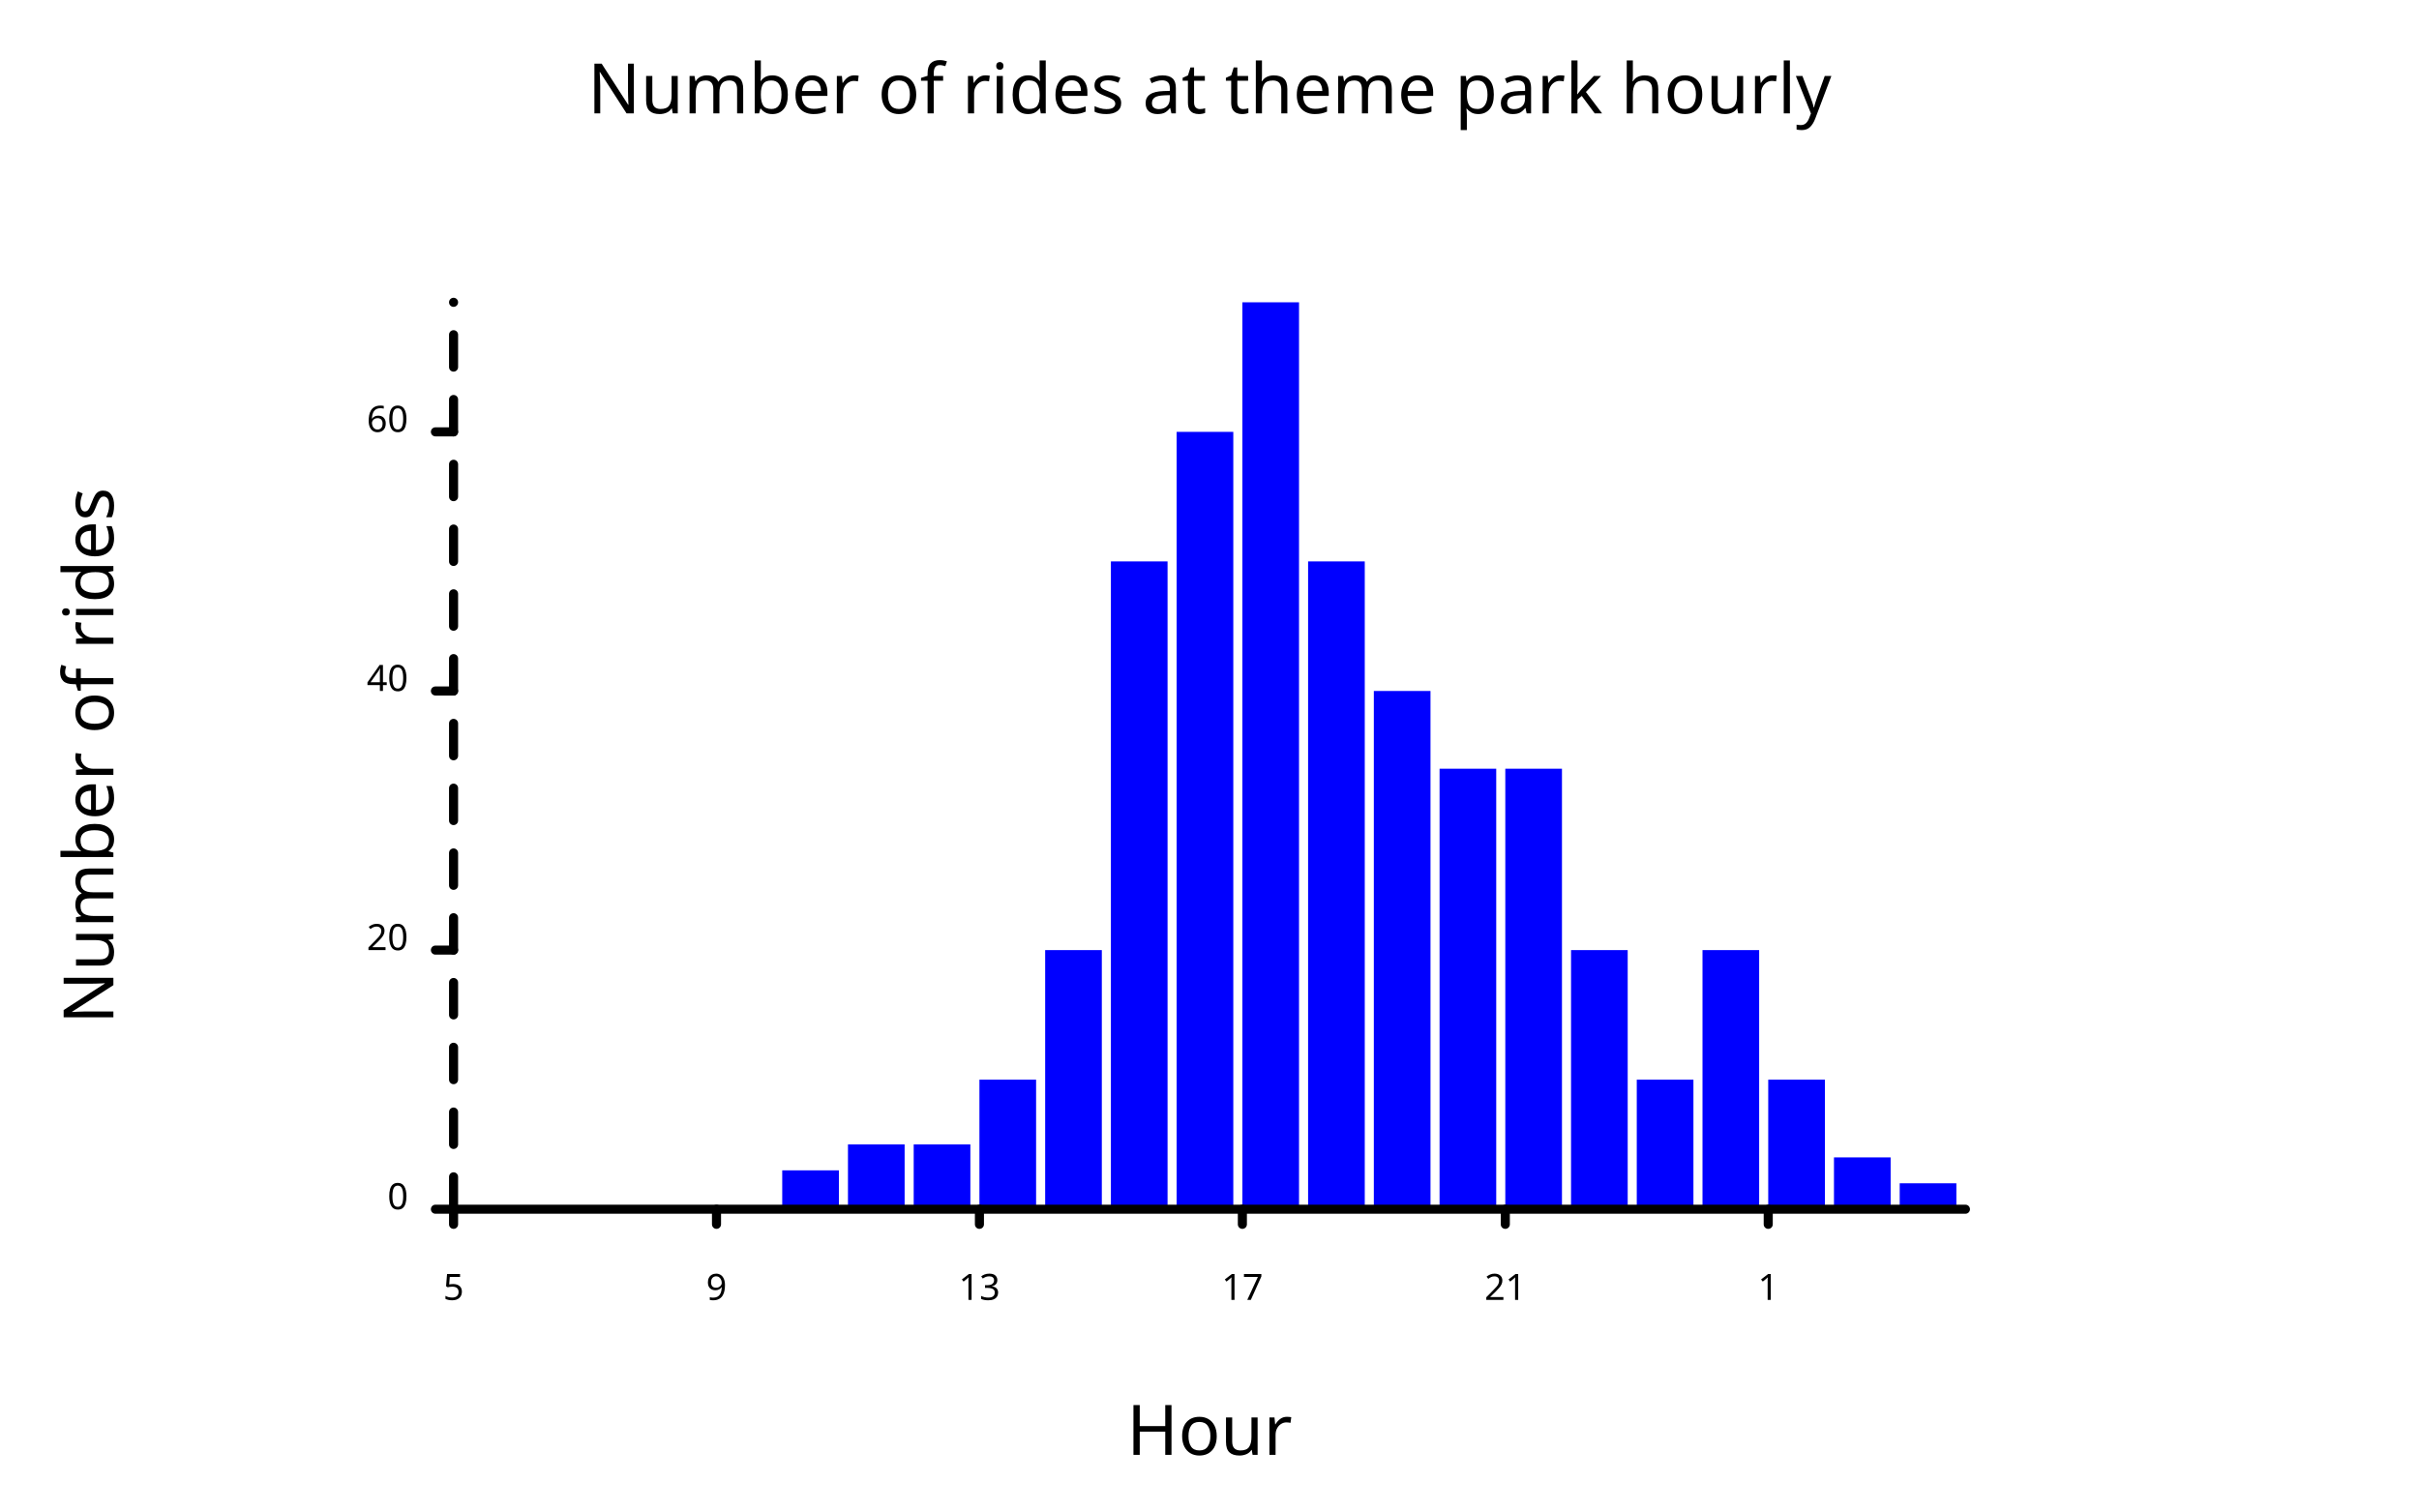
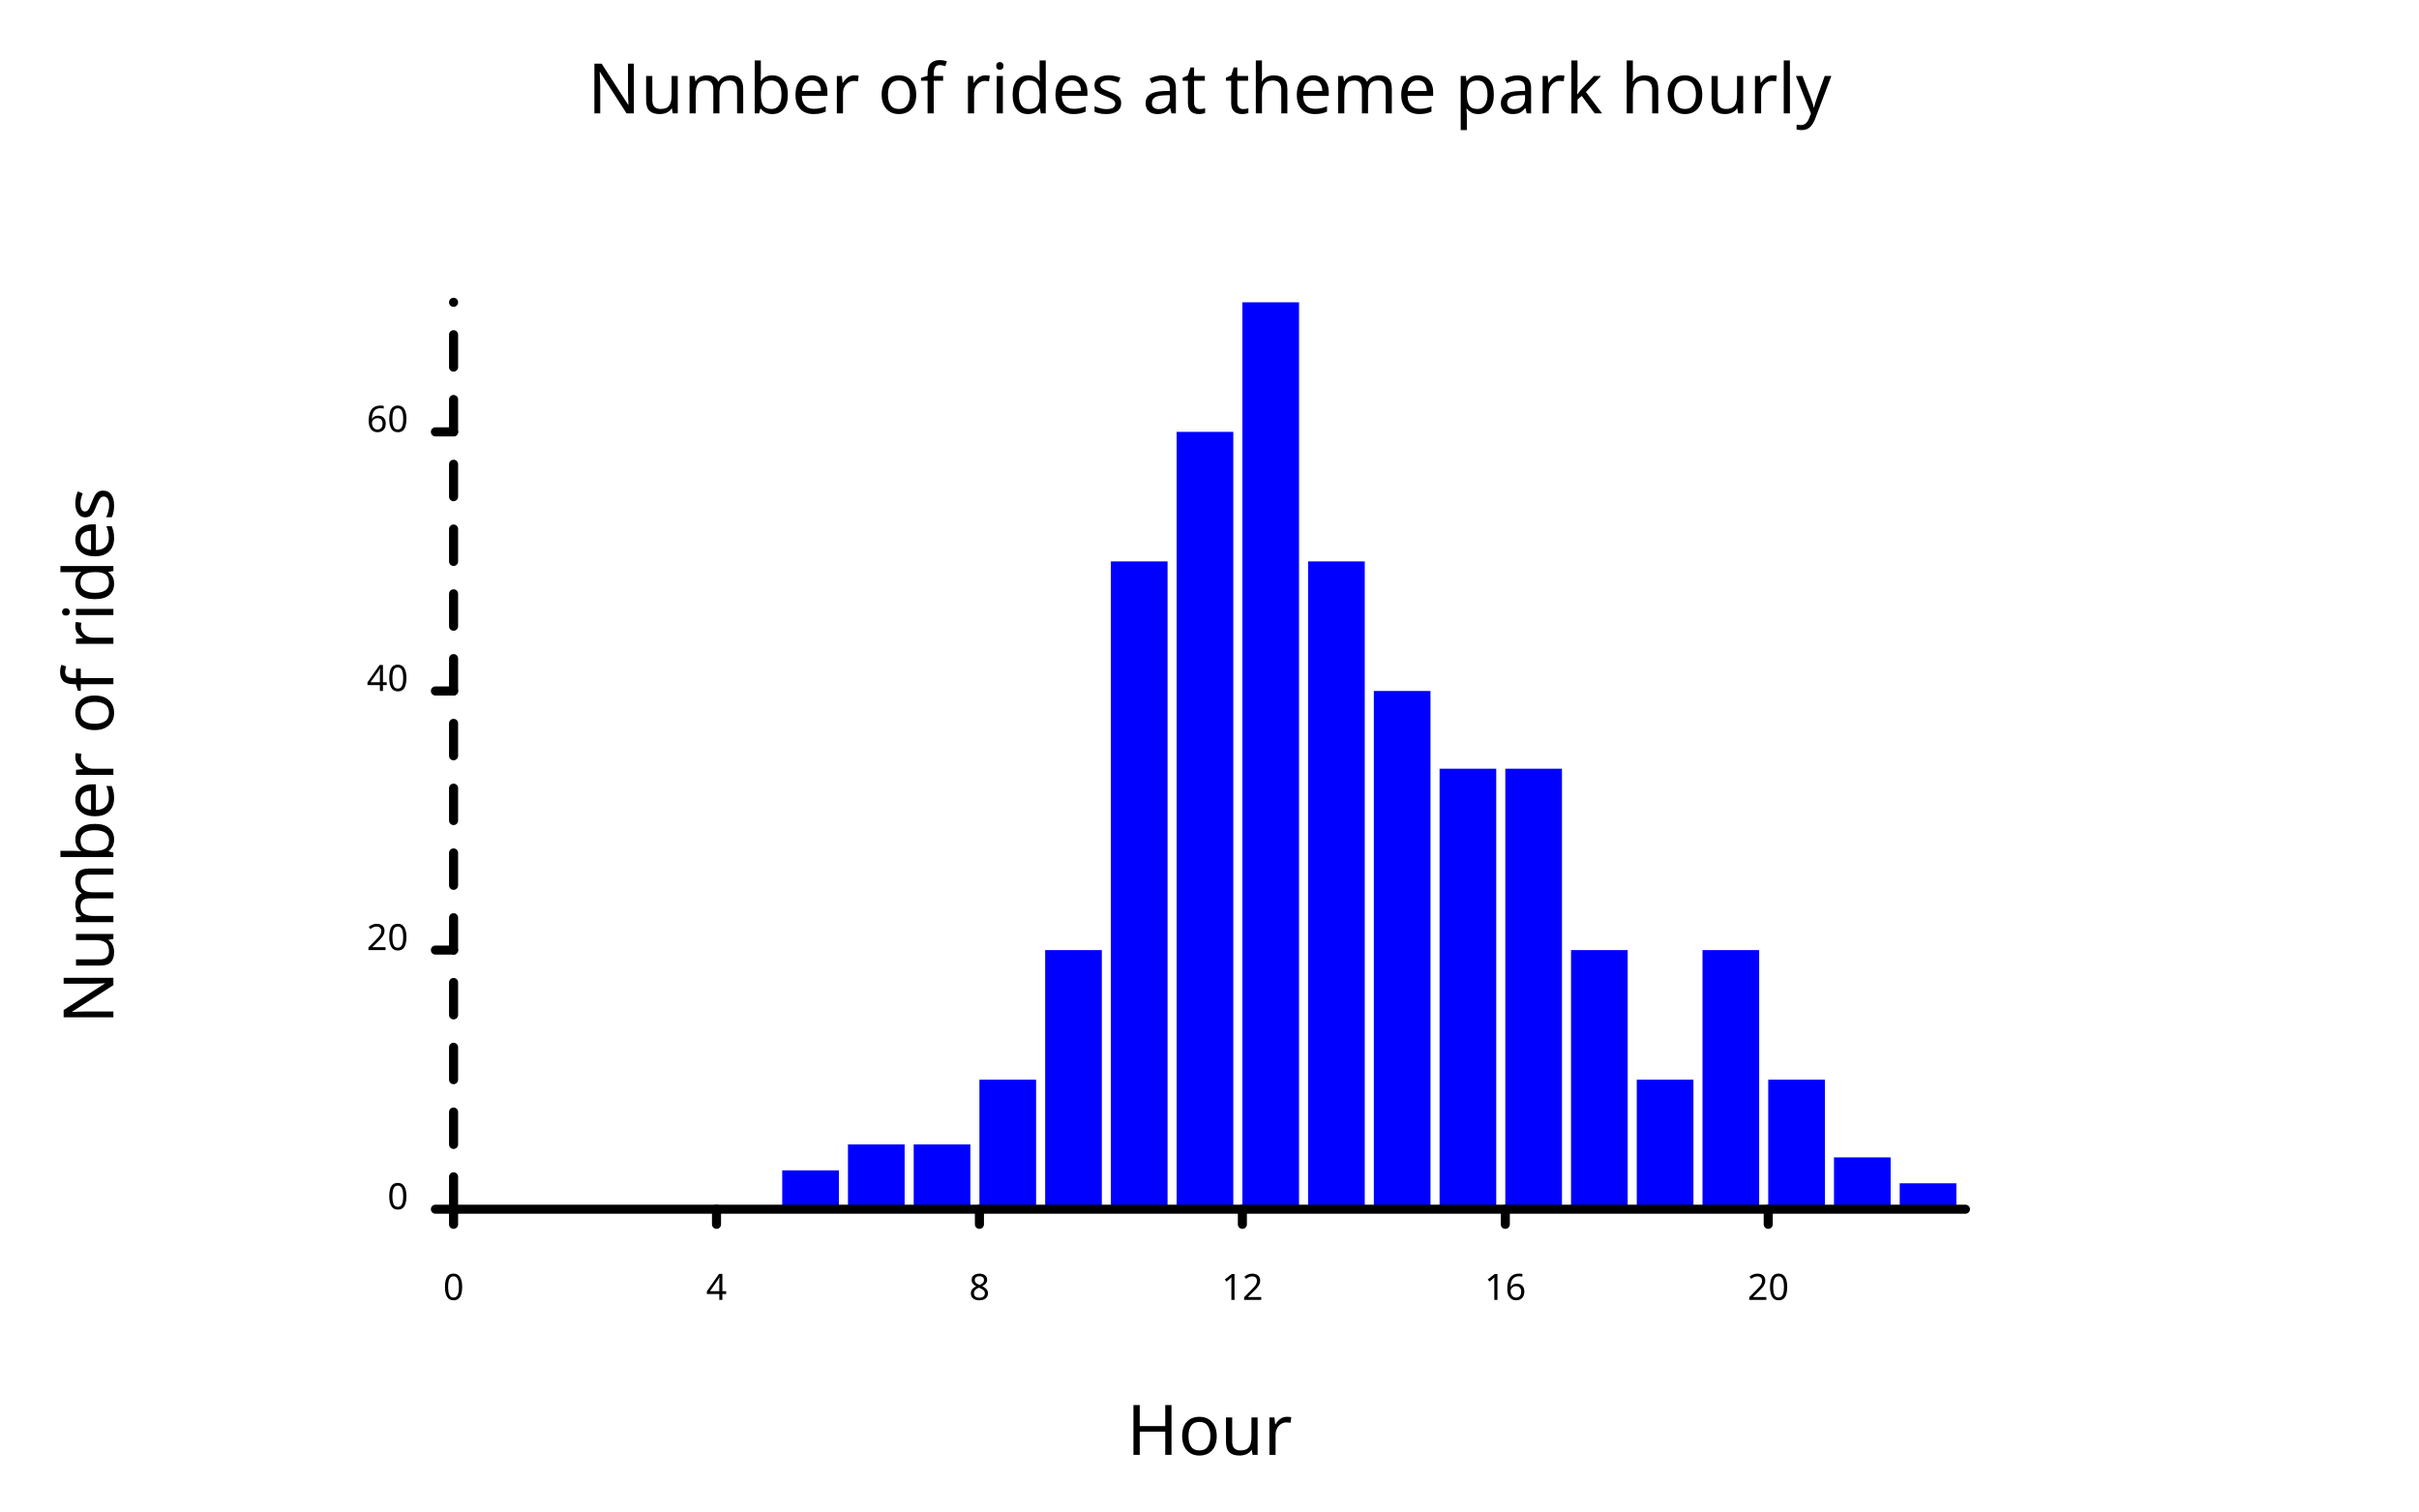
<svg xmlns="http://www.w3.org/2000/svg" class="poloto" width="800" height="500" viewBox="0 0 800 500">
  <style>.poloto { stroke-linecap:round; stroke-linejoin:round; font-family: 'Tahoma', sans-serif; background-color: AliceBlue;} .poloto_scatter{stroke-width:7} .poloto_line{stroke-width:2} .poloto_text{fill: black;} .poloto_axis_lines{stroke: black;stroke-width:3;fill:none;stroke-dasharray:none} .poloto0stroke{stroke:  blue;} .poloto1stroke{stroke:  red;} .poloto2stroke{stroke:  green;} .poloto3stroke{stroke:  gold;} .poloto4stroke{stroke:  aqua;} .poloto5stroke{stroke:  lime;} .poloto6stroke{stroke:  orange;} .poloto7stroke{stroke:  chocolate;} .poloto0fill{fill:blue;} .poloto1fill{fill:red;} .poloto2fill{fill:green;} .poloto3fill{fill:gold;} .poloto4fill{fill:aqua;} .poloto5fill{fill:lime;} .poloto6fill{fill:orange;} .poloto7fill{fill:chocolate;}</style>
  <text class="poloto_text poloto_legend_text" alignment-baseline="middle" text-anchor="start" font-size="large" x="675" y="100" />
  <g class="poloto_histo poloto0fill">
    <rect x="150" y="400" width="18.739" height="0" />
    <rect x="171.739" y="400" width="18.739" height="0" />
    <rect x="193.478" y="400" width="18.739" height="0" />
    <rect x="215.217" y="400" width="18.739" height="0" />
    <rect x="236.957" y="400" width="18.739" height="0" />
    <rect x="258.696" y="387.143" width="18.739" height="12.857" />
    <rect x="280.435" y="378.571" width="18.739" height="21.429" />
    <rect x="302.174" y="378.571" width="18.739" height="21.429" />
    <rect x="323.913" y="357.143" width="18.739" height="42.857" />
    <rect x="345.652" y="314.286" width="18.739" height="85.714" />
    <rect x="367.391" y="185.714" width="18.739" height="214.286" />
    <rect x="389.13" y="142.857" width="18.739" height="257.143" />
    <rect x="410.87" y="100" width="18.739" height="300" />
    <rect x="432.609" y="185.714" width="18.739" height="214.286" />
    <rect x="454.348" y="228.571" width="18.739" height="171.429" />
    <rect x="476.087" y="254.286" width="18.739" height="145.714" />
    <rect x="497.826" y="254.286" width="18.739" height="145.714" />
    <rect x="519.565" y="314.286" width="18.739" height="85.714" />
    <rect x="541.304" y="357.143" width="18.739" height="42.857" />
    <rect x="563.043" y="314.286" width="18.739" height="85.714" />
    <rect x="584.783" y="357.143" width="18.739" height="42.857" />
    <rect x="606.522" y="382.857" width="18.739" height="17.143" />
    <rect x="628.261" y="391.429" width="18.739" height="8.571" />
  </g>
  <text class="poloto_labels poloto_text poloto_title" alignment-baseline="start" text-anchor="middle" font-size="x-large" x="400" y="37.5">Number of rides at theme park hourly</text>
  <text class="poloto_labels poloto_text poloto_xname" alignment-baseline="start" text-anchor="middle" font-size="x-large" x="400" y="481.25">Hour</text>
  <text class="poloto_labels poloto_text poloto_yname" alignment-baseline="start" text-anchor="middle" font-size="x-large" transform="rotate(-90,37.5,250)" x="37.5" y="250">Number of rides</text>
  <line class="poloto_axis_lines" stroke="black" x1="150" x2="150" y1="400" y2="405" />
-   <text class="poloto_tick_labels poloto_text" alignment-baseline="start" text-anchor="middle" x="150" y="430">5</text>
+   <text class="poloto_tick_labels poloto_text" alignment-baseline="start" text-anchor="middle" x="150" y="430">0</text>
  <line class="poloto_axis_lines" stroke="black" x1="236.957" x2="236.957" y1="400" y2="405" />
-   <text class="poloto_tick_labels poloto_text" alignment-baseline="start" text-anchor="middle" x="236.957" y="430">9</text>
+   <text class="poloto_tick_labels poloto_text" alignment-baseline="start" text-anchor="middle" x="236.957" y="430">4</text>
  <line class="poloto_axis_lines" stroke="black" x1="323.913" x2="323.913" y1="400" y2="405" />
-   <text class="poloto_tick_labels poloto_text" alignment-baseline="start" text-anchor="middle" x="323.913" y="430">13</text>
+   <text class="poloto_tick_labels poloto_text" alignment-baseline="start" text-anchor="middle" x="323.913" y="430">8</text>
  <line class="poloto_axis_lines" stroke="black" x1="410.87" x2="410.87" y1="400" y2="405" />
-   <text class="poloto_tick_labels poloto_text" alignment-baseline="start" text-anchor="middle" x="410.87" y="430">17</text>
+   <text class="poloto_tick_labels poloto_text" alignment-baseline="start" text-anchor="middle" x="410.87" y="430">12</text>
  <line class="poloto_axis_lines" stroke="black" x1="497.826" x2="497.826" y1="400" y2="405" />
-   <text class="poloto_tick_labels poloto_text" alignment-baseline="start" text-anchor="middle" x="497.826" y="430">21</text>
+   <text class="poloto_tick_labels poloto_text" alignment-baseline="start" text-anchor="middle" x="497.826" y="430">16</text>
  <line class="poloto_axis_lines" stroke="black" x1="584.783" x2="584.783" y1="400" y2="405" />
-   <text class="poloto_tick_labels poloto_text" alignment-baseline="start" text-anchor="middle" x="584.783" y="430">1</text>
+   <text class="poloto_tick_labels poloto_text" alignment-baseline="start" text-anchor="middle" x="584.783" y="430">20</text>
  <line class="poloto_axis_lines" stroke="black" x1="150" x2="144" y1="400" y2="400" />
  <text class="poloto_tick_labels poloto_text" alignment-baseline="middle" text-anchor="end" x="135" y="400">0</text>
  <line class="poloto_axis_lines" stroke="black" x1="150" x2="144" y1="314.286" y2="314.286" />
  <text class="poloto_tick_labels poloto_text" alignment-baseline="middle" text-anchor="end" x="135" y="314.286">20</text>
  <line class="poloto_axis_lines" stroke="black" x1="150" x2="144" y1="228.571" y2="228.571" />
  <text class="poloto_tick_labels poloto_text" alignment-baseline="middle" text-anchor="end" x="135" y="228.571">40</text>
  <line class="poloto_axis_lines" stroke="black" x1="150" x2="144" y1="142.857" y2="142.857" />
  <text class="poloto_tick_labels poloto_text" alignment-baseline="middle" text-anchor="end" x="135" y="142.857">60</text>
  <path stroke="black" fill="none" class="poloto_axis_lines" d=" M 150 400 L 650 400" />
  <path stroke="black" fill="none" class="poloto_axis_lines" style="stroke-dasharray:10.714;stroke-dashoffset:-0;" d=" M 150 400 L 150 100" />
</svg>
